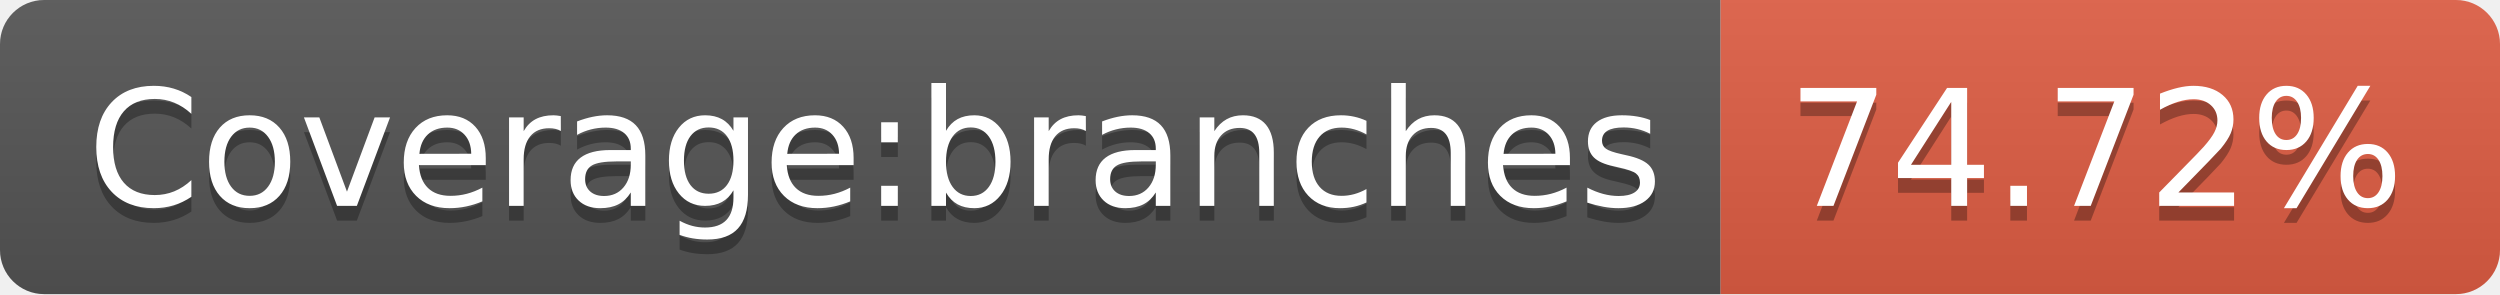
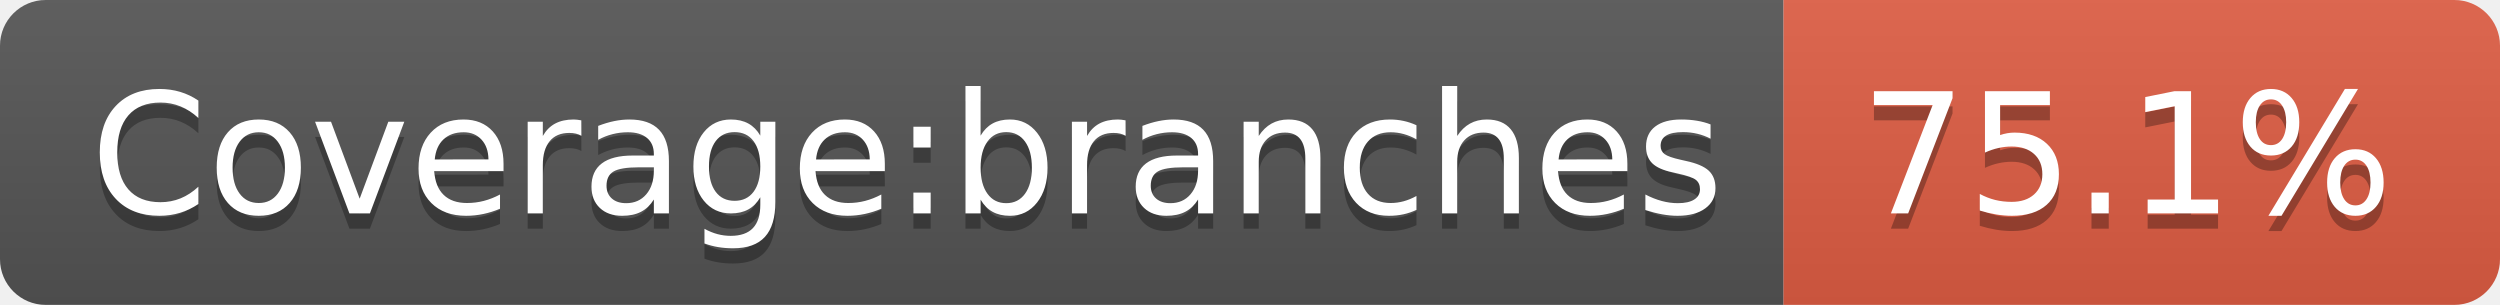
- <svg xmlns="http://www.w3.org/2000/svg" width="170" height="20" role="img" aria-label="Coverage:branches: 74.72%">
+ <svg xmlns="http://www.w3.org/2000/svg" width="164" height="20" role="img" aria-label="Coverage:branches: 75.1%">
  <linearGradient id="s" x2="0" y2="100%">
    <stop offset="0" stop-color="#bbb" stop-opacity=".1" />
    <stop offset="1" stop-opacity=".1" />
  </linearGradient>
  <clipPath id="r">
-     <rect width="170" height="20" rx="3" fill="#fff" />
+     <rect width="164" height="20" rx="3" fill="#fff" />
  </clipPath>
  <g clip-path="url(#r)">
    <rect width="117" height="20" fill="#555" />
-     <rect x="117" width="53" height="20" fill="#e05d44" />
-     <rect width="170" height="20" fill="url(#s)" />
+     <rect x="117" width="47" height="20" fill="#e05d44" />
+     <rect width="164" height="20" fill="url(#s)" />
  </g>
  <g fill="#fff" text-anchor="middle" font-family="Verdana,Geneva,DejaVu Sans,sans-serif" text-rendering="geometricPrecision" font-size="110">
    <text aria-hidden="true" x="595" y="150" fill="#010101" fill-opacity=".3" transform="scale(.1)" textLength="1070">Coverage:branches</text>
    <text x="595" y="140" transform="scale(.1)" fill="#fff" textLength="1070">Coverage:branches</text>
-     <text aria-hidden="true" x="1425" y="150" fill="#010101" fill-opacity=".3" transform="scale(.1)" textLength="430">74.72%</text>
-     <text x="1425" y="140" transform="scale(.1)" fill="#fff" textLength="430">74.72%</text>
+     <text aria-hidden="true" x="1395" y="150" fill="#010101" fill-opacity=".3" transform="scale(.1)" textLength="370">75.1%</text>
+     <text x="1395" y="140" transform="scale(.1)" fill="#fff" textLength="370">75.1%</text>
  </g>
</svg>
